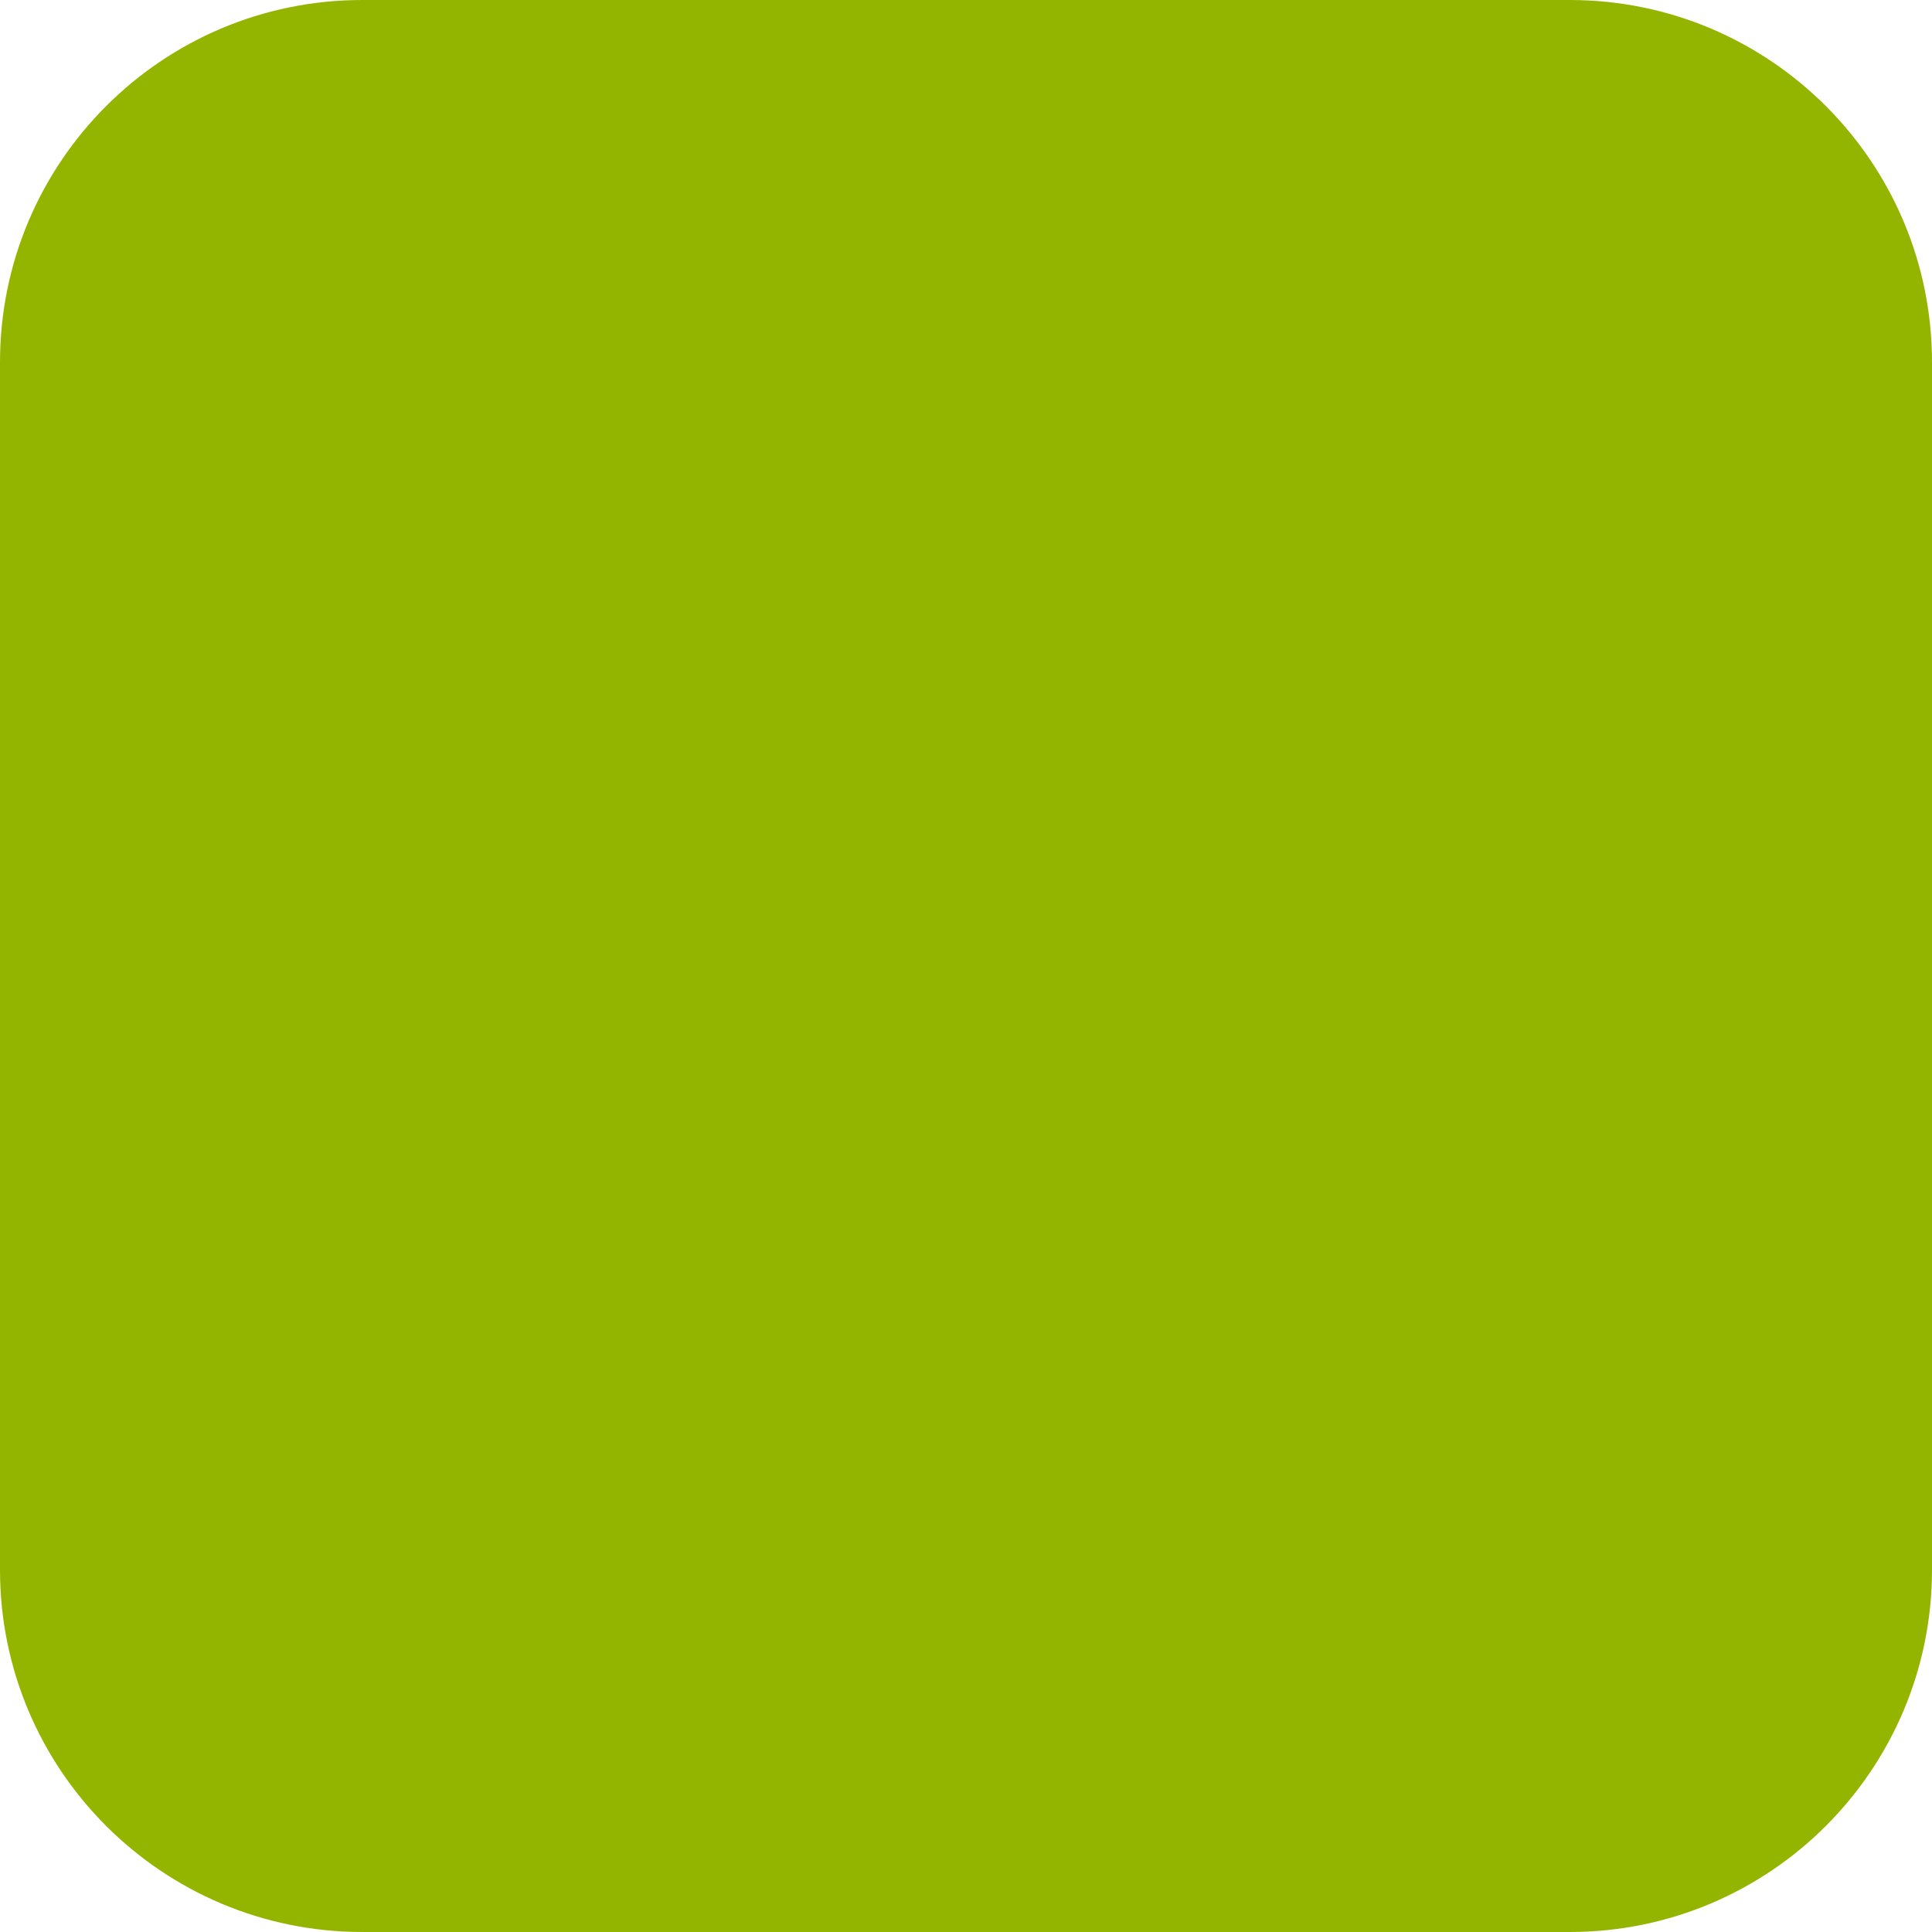
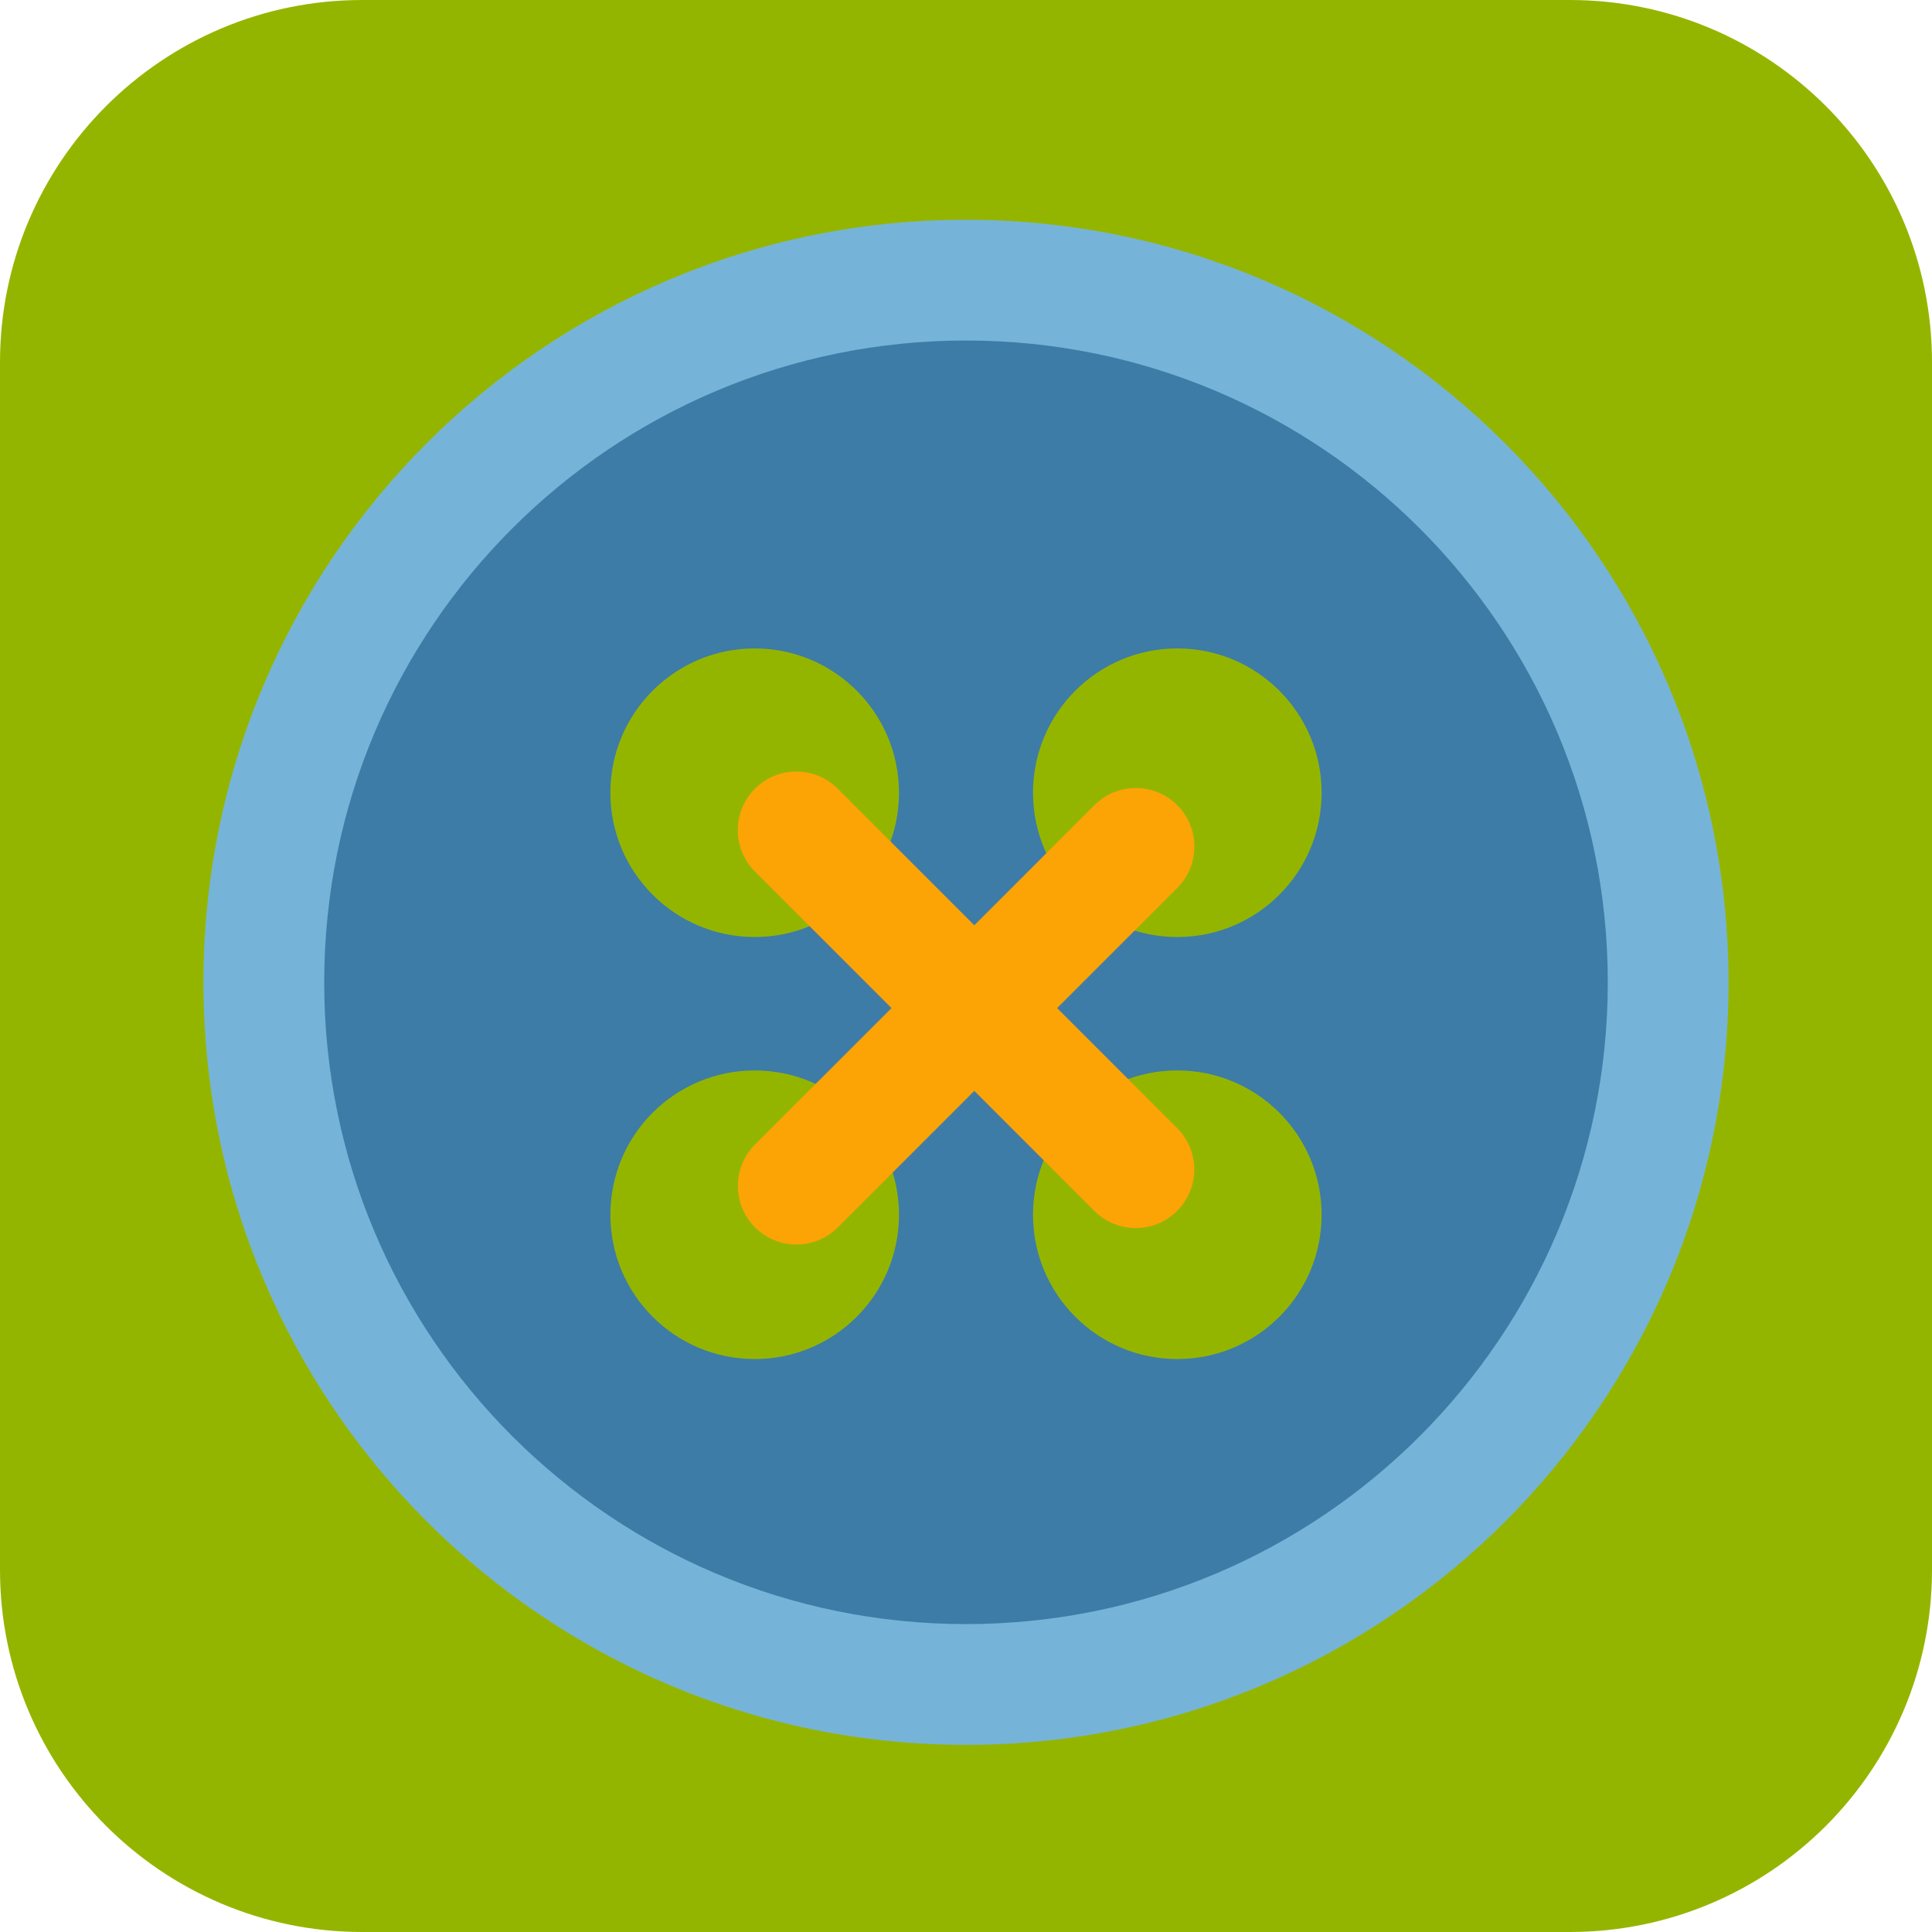
- <svg xmlns="http://www.w3.org/2000/svg" id="Layer_2" data-name="Layer 2" width="32" height="32" viewBox="0 0 32 32">
-   <rect width="32" height="32" rx="6" ry="6" fill="#94b500" />
+ <svg xmlns="http://www.w3.org/2000/svg" viewBox="0 0 32 32">
+   <g id="Layer_2" data-name="Layer 2">
+     <rect width="32" height="32" rx="6" ry="6" fill="#94b500" />
+   </g>
+   <g id="Layer_16" data-name="Layer 16">
+     <path d="M16,27.9A11.63,11.63,0,1,1,27.63,16.27,11.65,11.65,0,0,1,16,27.9Z" fill="#3d7ca6" />
+     <path d="M16,5.64A10.63,10.63,0,1,1,5.37,16.27,10.63,10.63,0,0,1,16,5.64m0-2A12.63,12.63,0,1,0,28.63,16.27,12.64,12.64,0,0,0,16,3.64Z" fill="#75b4d8" />
+     <circle cx="12.5" cy="20.12" r="2.39" fill="#94b500" />
+     <circle cx="19.5" cy="20.12" r="2.39" fill="#94b500" />
+     <circle cx="12.5" cy="13.13" r="2.39" fill="#94b500" />
+     <circle cx="19.5" cy="13.13" r="2.39" fill="#94b500" />
+     <rect x="11.05" y="15.59" width="9.89" height="1.94" rx="0.97" ry="0.97" transform="translate(16.4 -6.46) rotate(45)" fill="#fca306" />
+     <rect x="11.05" y="15.87" width="9.89" height="1.94" rx="0.97" ry="0.97" transform="translate(39.22 17.43) rotate(135)" fill="#fca306" />
+   </g>
</svg>
